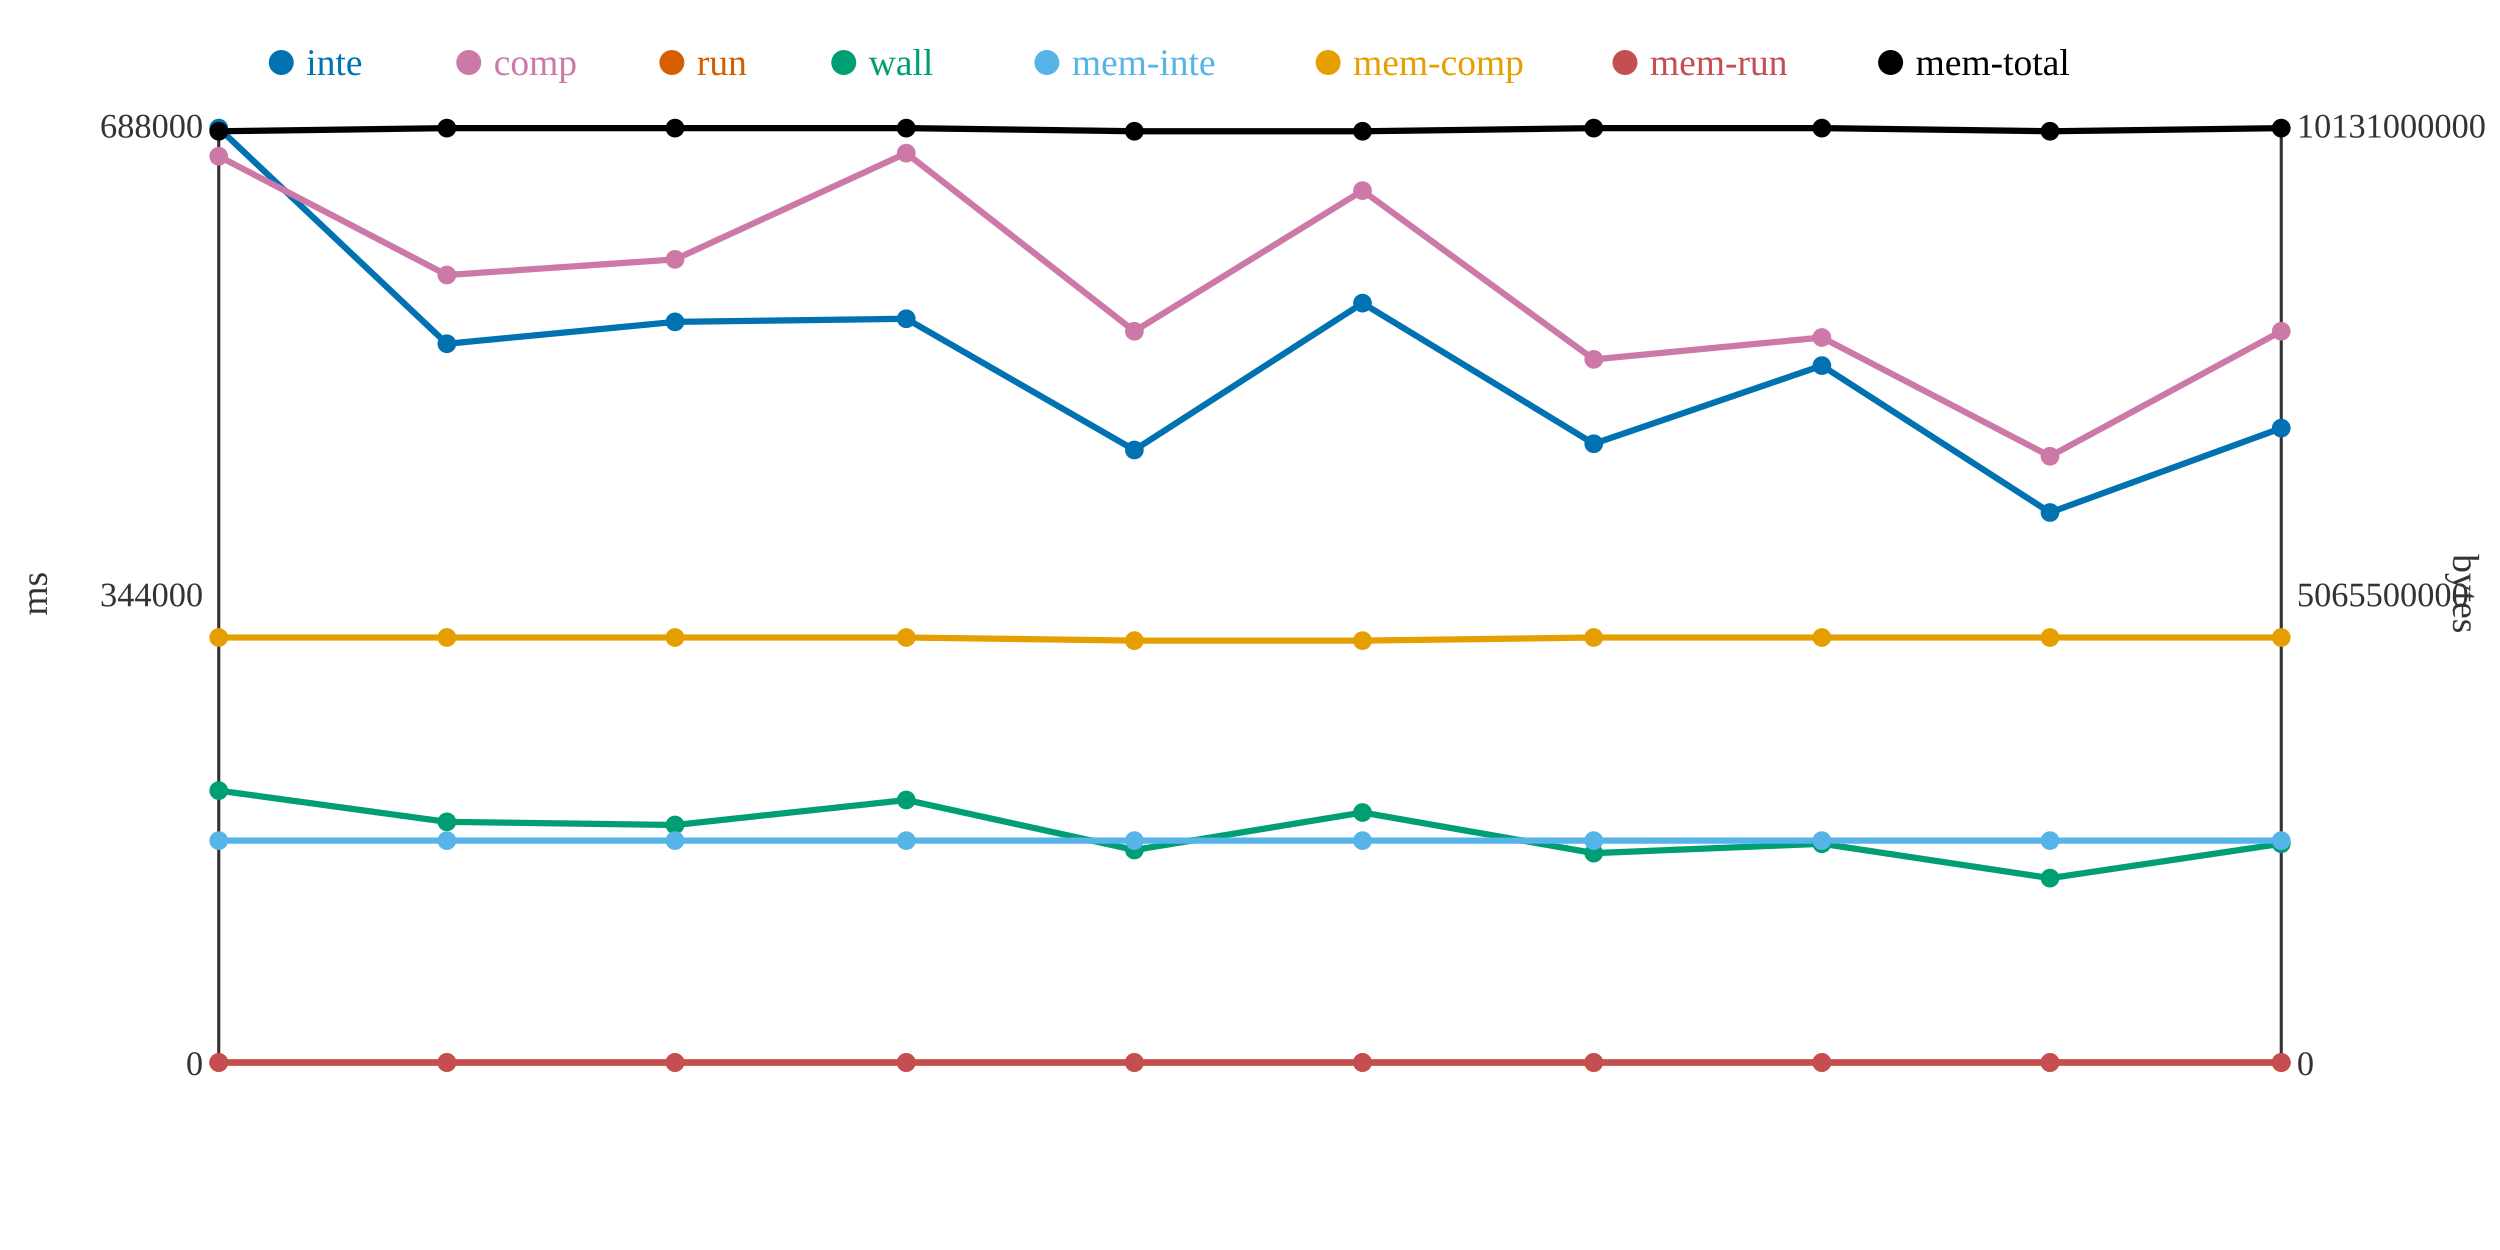
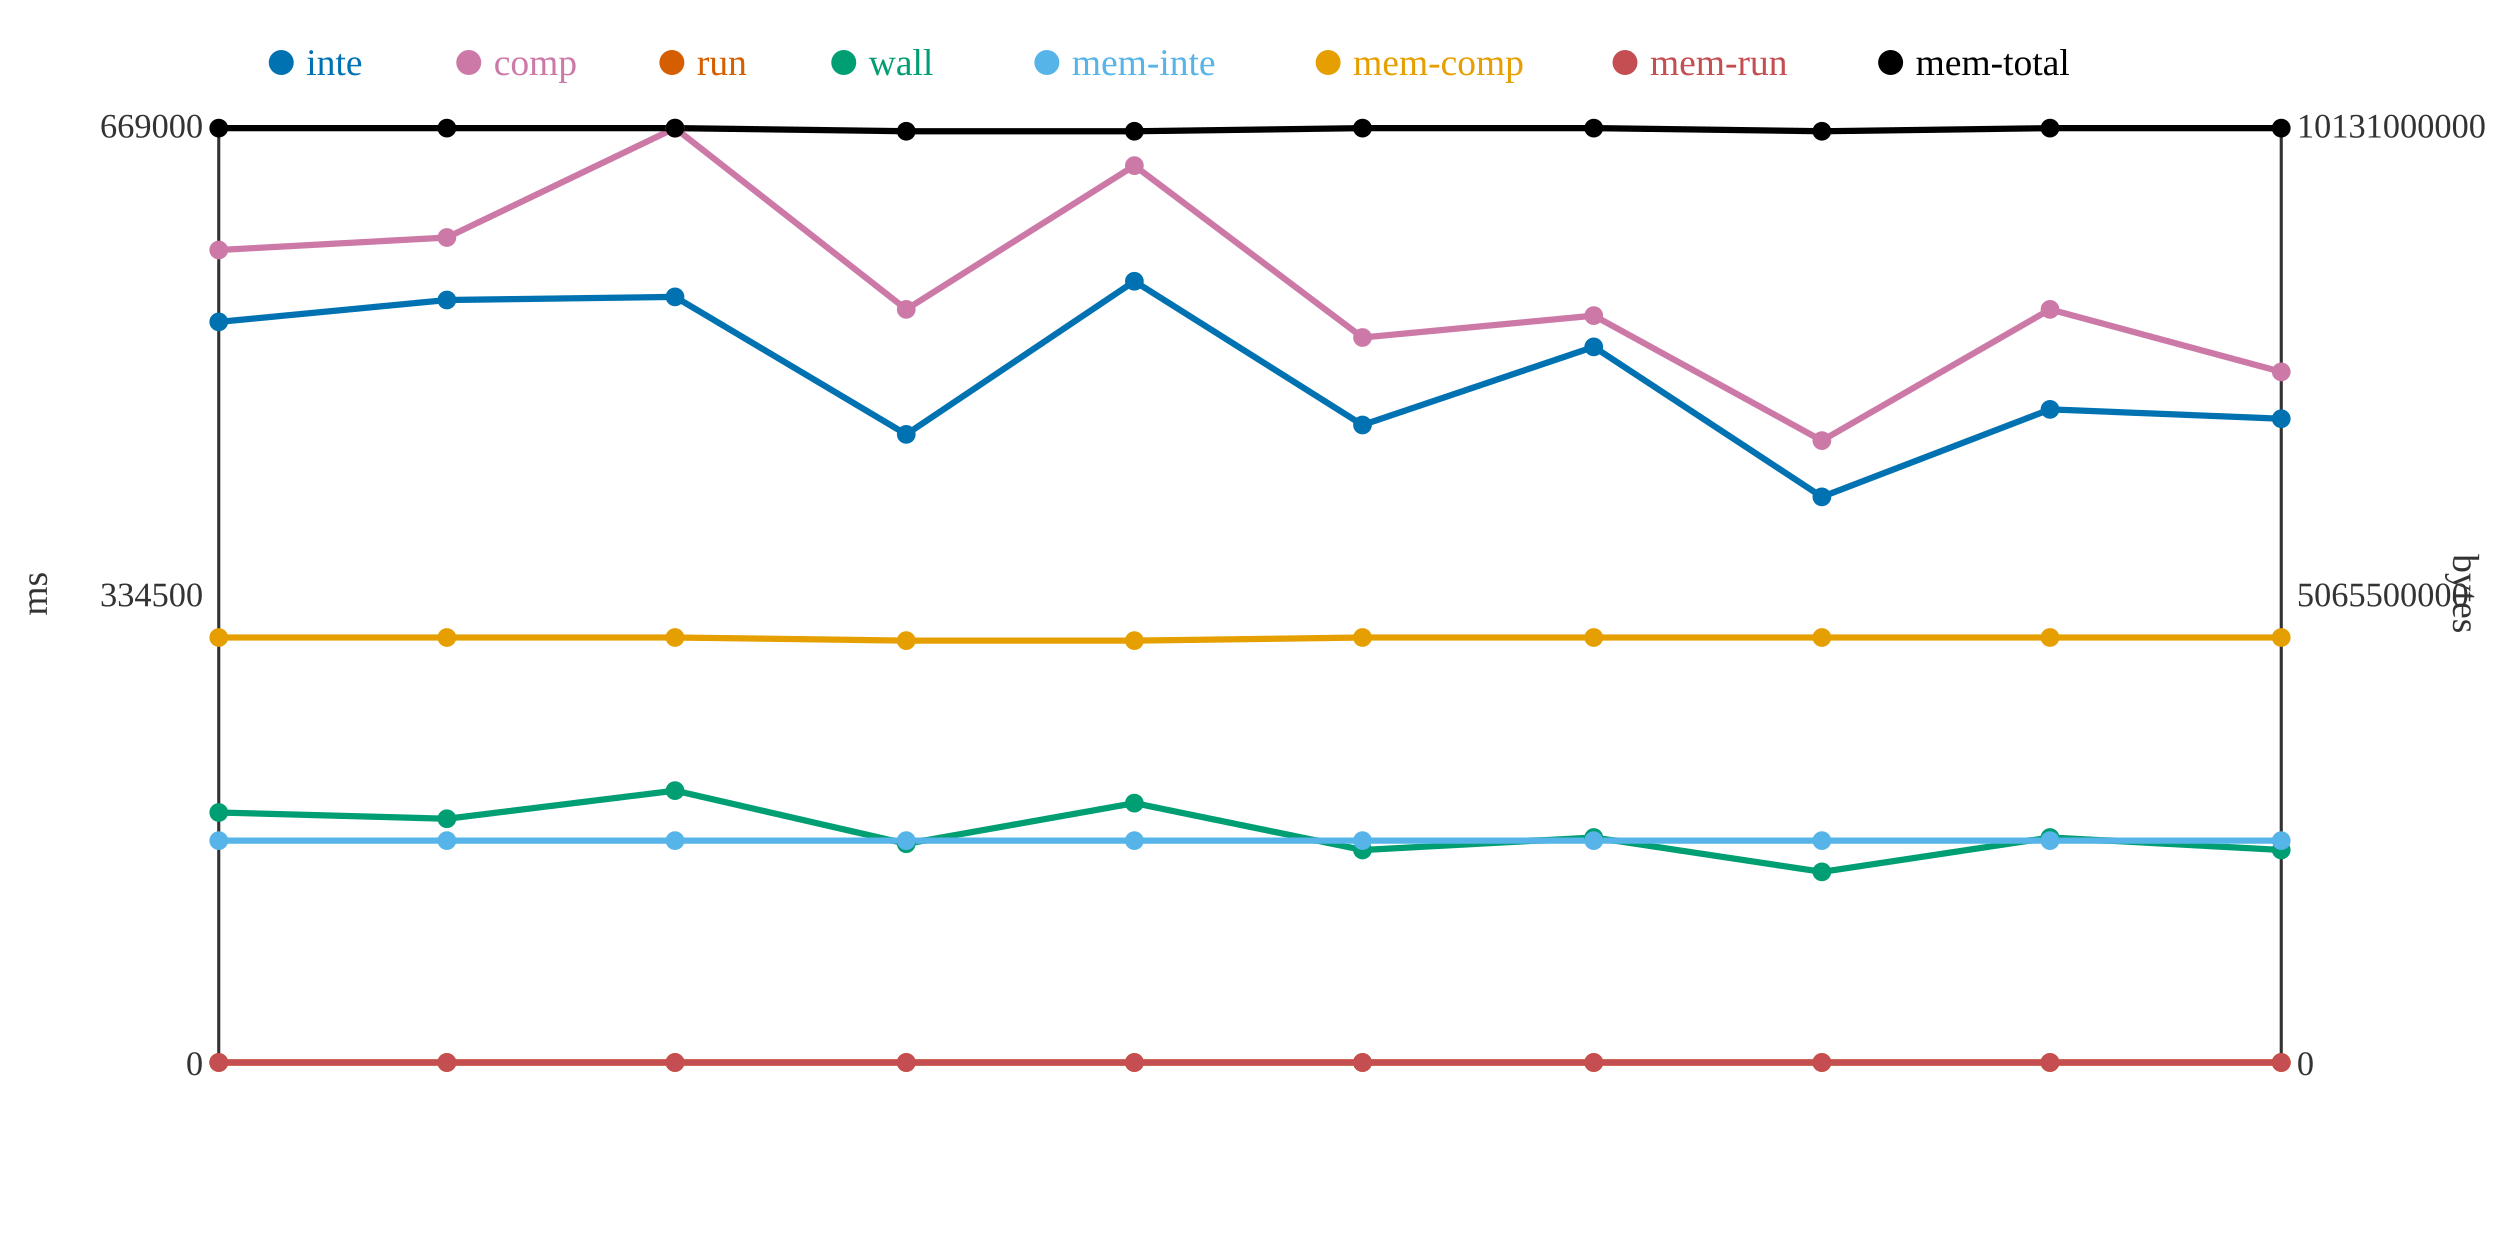
<svg xmlns="http://www.w3.org/2000/svg" width="800" height="400">
  <rect width="800" height="400" fill="white" />
  <line x1="70" y1="40" x2="70" y2="340" stroke="#333" stroke-width="1" />
  <line x1="70" y1="340" x2="730" y2="340" stroke="#333" stroke-width="1" />
  <line x1="730" y1="40" x2="730" y2="340" stroke="#333" stroke-width="1" />
  <text x="65" y="344" text-anchor="end" font-size="11" fill="#333">0</text>
-   <text x="65" y="194" text-anchor="end" font-size="11" fill="#333">344000</text>
-   <text x="65" y="44" text-anchor="end" font-size="11" fill="#333">688000</text>
+   <text x="65" y="194" text-anchor="end" font-size="11" fill="#333">334500</text>
+   <text x="65" y="44" text-anchor="end" font-size="11" fill="#333">669000</text>
  <text x="15" y="190" text-anchor="middle" font-size="12" fill="#333" transform="rotate(-90 15 190)">ms</text>
  <text x="735" y="344" text-anchor="start" font-size="11" fill="#333">0</text>
  <text x="735" y="194" text-anchor="start" font-size="11" fill="#333">5065500000</text>
  <text x="735" y="44" text-anchor="start" font-size="11" fill="#333">10131000000</text>
  <text x="785" y="190" text-anchor="middle" font-size="12" fill="#333" transform="rotate(90 785 190)">bytes</text>
-   <polyline points="70,41 143,110 216,103 290,102 363,144 436,97 510,142 583,117 656,164 730,137" fill="none" stroke="#0072B2" stroke-width="2" />
-   <polyline points="70,50 143,88 216,83 290,49 363,106 436,61 510,115 583,108 656,146 730,106" fill="none" stroke="#CC79A7" stroke-width="2" />
+   <polyline points="70,103 143,96 216,95 290,139 363,90 436,136 510,111 583,159 656,131 730,134" fill="none" stroke="#0072B2" stroke-width="2" />
+   <polyline points="70,80 143,76 216,41 290,99 363,53 436,108 510,101 583,141 656,99 730,119" fill="none" stroke="#CC79A7" stroke-width="2" />
  <polyline points="70,340 143,340 216,340 290,340 363,340 436,340 510,340 583,340 656,340 730,340" fill="none" stroke="#D55E00" stroke-width="2" />
-   <polyline points="70,253 143,263 216,264 290,256 363,272 436,260 510,273 583,270 656,281 730,270" fill="none" stroke="#009E73" stroke-width="2" />
+   <polyline points="70,260 143,262 216,253 290,270 363,257 436,272 510,268 583,279 656,268 730,272" fill="none" stroke="#009E73" stroke-width="2" />
  <polyline points="70,269 143,269 216,269 290,269 363,269 436,269 510,269 583,269 656,269 730,269" fill="none" stroke="#56B4E9" stroke-width="2" />
-   <polyline points="70,204 143,204 216,204 290,204 363,205 436,205 510,204 583,204 656,204 730,204" fill="none" stroke="#E69F00" stroke-width="2" />
+   <polyline points="70,204 143,204 216,204 290,205 363,205 436,204 510,204 583,204 656,204 730,204" fill="none" stroke="#E69F00" stroke-width="2" />
  <polyline points="70,340 143,340 216,340 290,340 363,340 436,340 510,340 583,340 656,340 730,340" fill="none" stroke="#C44E52" stroke-width="2" />
-   <polyline points="70,42 143,41 216,41 290,41 363,42 436,42 510,41 583,41 656,42 730,41" fill="none" stroke="#000000" stroke-width="2" />
-   <circle cx="70" cy="41" r="3" fill="#0072B2" />
-   <circle cx="70" cy="50" r="3" fill="#CC79A7" />
+   <polyline points="70,41 143,41 216,41 290,42 363,42 436,41 510,41 583,42 656,41 730,41" fill="none" stroke="#000000" stroke-width="2" />
+   <circle cx="70" cy="103" r="3" fill="#0072B2" />
+   <circle cx="70" cy="80" r="3" fill="#CC79A7" />
  <circle cx="70" cy="340" r="3" fill="#D55E00" />
-   <circle cx="70" cy="253" r="3" fill="#009E73" />
+   <circle cx="70" cy="260" r="3" fill="#009E73" />
  <circle cx="70" cy="269" r="3" fill="#56B4E9" />
  <circle cx="70" cy="204" r="3" fill="#E69F00" />
  <circle cx="70" cy="340" r="3" fill="#C44E52" />
-   <circle cx="70" cy="42" r="3" fill="#000000" />
-   <circle cx="143" cy="110" r="3" fill="#0072B2" />
-   <circle cx="143" cy="88" r="3" fill="#CC79A7" />
+   <circle cx="70" cy="41" r="3" fill="#000000" />
+   <circle cx="143" cy="96" r="3" fill="#0072B2" />
+   <circle cx="143" cy="76" r="3" fill="#CC79A7" />
  <circle cx="143" cy="340" r="3" fill="#D55E00" />
-   <circle cx="143" cy="263" r="3" fill="#009E73" />
+   <circle cx="143" cy="262" r="3" fill="#009E73" />
  <circle cx="143" cy="269" r="3" fill="#56B4E9" />
  <circle cx="143" cy="204" r="3" fill="#E69F00" />
  <circle cx="143" cy="340" r="3" fill="#C44E52" />
  <circle cx="143" cy="41" r="3" fill="#000000" />
-   <circle cx="216" cy="103" r="3" fill="#0072B2" />
-   <circle cx="216" cy="83" r="3" fill="#CC79A7" />
+   <circle cx="216" cy="95" r="3" fill="#0072B2" />
+   <circle cx="216" cy="41" r="3" fill="#CC79A7" />
  <circle cx="216" cy="340" r="3" fill="#D55E00" />
-   <circle cx="216" cy="264" r="3" fill="#009E73" />
+   <circle cx="216" cy="253" r="3" fill="#009E73" />
  <circle cx="216" cy="269" r="3" fill="#56B4E9" />
  <circle cx="216" cy="204" r="3" fill="#E69F00" />
  <circle cx="216" cy="340" r="3" fill="#C44E52" />
  <circle cx="216" cy="41" r="3" fill="#000000" />
-   <circle cx="290" cy="102" r="3" fill="#0072B2" />
-   <circle cx="290" cy="49" r="3" fill="#CC79A7" />
+   <circle cx="290" cy="139" r="3" fill="#0072B2" />
+   <circle cx="290" cy="99" r="3" fill="#CC79A7" />
  <circle cx="290" cy="340" r="3" fill="#D55E00" />
-   <circle cx="290" cy="256" r="3" fill="#009E73" />
+   <circle cx="290" cy="270" r="3" fill="#009E73" />
  <circle cx="290" cy="269" r="3" fill="#56B4E9" />
-   <circle cx="290" cy="204" r="3" fill="#E69F00" />
+   <circle cx="290" cy="205" r="3" fill="#E69F00" />
  <circle cx="290" cy="340" r="3" fill="#C44E52" />
-   <circle cx="290" cy="41" r="3" fill="#000000" />
-   <circle cx="363" cy="144" r="3" fill="#0072B2" />
-   <circle cx="363" cy="106" r="3" fill="#CC79A7" />
+   <circle cx="290" cy="42" r="3" fill="#000000" />
+   <circle cx="363" cy="90" r="3" fill="#0072B2" />
+   <circle cx="363" cy="53" r="3" fill="#CC79A7" />
  <circle cx="363" cy="340" r="3" fill="#D55E00" />
-   <circle cx="363" cy="272" r="3" fill="#009E73" />
+   <circle cx="363" cy="257" r="3" fill="#009E73" />
  <circle cx="363" cy="269" r="3" fill="#56B4E9" />
  <circle cx="363" cy="205" r="3" fill="#E69F00" />
  <circle cx="363" cy="340" r="3" fill="#C44E52" />
  <circle cx="363" cy="42" r="3" fill="#000000" />
-   <circle cx="436" cy="97" r="3" fill="#0072B2" />
-   <circle cx="436" cy="61" r="3" fill="#CC79A7" />
+   <circle cx="436" cy="136" r="3" fill="#0072B2" />
+   <circle cx="436" cy="108" r="3" fill="#CC79A7" />
  <circle cx="436" cy="340" r="3" fill="#D55E00" />
-   <circle cx="436" cy="260" r="3" fill="#009E73" />
+   <circle cx="436" cy="272" r="3" fill="#009E73" />
  <circle cx="436" cy="269" r="3" fill="#56B4E9" />
-   <circle cx="436" cy="205" r="3" fill="#E69F00" />
+   <circle cx="436" cy="204" r="3" fill="#E69F00" />
  <circle cx="436" cy="340" r="3" fill="#C44E52" />
-   <circle cx="436" cy="42" r="3" fill="#000000" />
-   <circle cx="510" cy="142" r="3" fill="#0072B2" />
-   <circle cx="510" cy="115" r="3" fill="#CC79A7" />
+   <circle cx="436" cy="41" r="3" fill="#000000" />
+   <circle cx="510" cy="111" r="3" fill="#0072B2" />
+   <circle cx="510" cy="101" r="3" fill="#CC79A7" />
  <circle cx="510" cy="340" r="3" fill="#D55E00" />
-   <circle cx="510" cy="273" r="3" fill="#009E73" />
+   <circle cx="510" cy="268" r="3" fill="#009E73" />
  <circle cx="510" cy="269" r="3" fill="#56B4E9" />
  <circle cx="510" cy="204" r="3" fill="#E69F00" />
  <circle cx="510" cy="340" r="3" fill="#C44E52" />
  <circle cx="510" cy="41" r="3" fill="#000000" />
-   <circle cx="583" cy="117" r="3" fill="#0072B2" />
-   <circle cx="583" cy="108" r="3" fill="#CC79A7" />
+   <circle cx="583" cy="159" r="3" fill="#0072B2" />
+   <circle cx="583" cy="141" r="3" fill="#CC79A7" />
  <circle cx="583" cy="340" r="3" fill="#D55E00" />
-   <circle cx="583" cy="270" r="3" fill="#009E73" />
+   <circle cx="583" cy="279" r="3" fill="#009E73" />
  <circle cx="583" cy="269" r="3" fill="#56B4E9" />
  <circle cx="583" cy="204" r="3" fill="#E69F00" />
  <circle cx="583" cy="340" r="3" fill="#C44E52" />
-   <circle cx="583" cy="41" r="3" fill="#000000" />
-   <circle cx="656" cy="164" r="3" fill="#0072B2" />
-   <circle cx="656" cy="146" r="3" fill="#CC79A7" />
+   <circle cx="583" cy="42" r="3" fill="#000000" />
+   <circle cx="656" cy="131" r="3" fill="#0072B2" />
+   <circle cx="656" cy="99" r="3" fill="#CC79A7" />
  <circle cx="656" cy="340" r="3" fill="#D55E00" />
-   <circle cx="656" cy="281" r="3" fill="#009E73" />
+   <circle cx="656" cy="268" r="3" fill="#009E73" />
  <circle cx="656" cy="269" r="3" fill="#56B4E9" />
  <circle cx="656" cy="204" r="3" fill="#E69F00" />
  <circle cx="656" cy="340" r="3" fill="#C44E52" />
-   <circle cx="656" cy="42" r="3" fill="#000000" />
-   <circle cx="730" cy="137" r="3" fill="#0072B2" />
-   <circle cx="730" cy="106" r="3" fill="#CC79A7" />
+   <circle cx="656" cy="41" r="3" fill="#000000" />
+   <circle cx="730" cy="134" r="3" fill="#0072B2" />
+   <circle cx="730" cy="119" r="3" fill="#CC79A7" />
  <circle cx="730" cy="340" r="3" fill="#D55E00" />
-   <circle cx="730" cy="270" r="3" fill="#009E73" />
+   <circle cx="730" cy="272" r="3" fill="#009E73" />
  <circle cx="730" cy="269" r="3" fill="#56B4E9" />
  <circle cx="730" cy="204" r="3" fill="#E69F00" />
  <circle cx="730" cy="340" r="3" fill="#C44E52" />
  <circle cx="730" cy="41" r="3" fill="#000000" />
  <circle cx="90" cy="20" r="4" fill="#0072B2" />
  <text x="98" y="24" text-anchor="start" font-size="12" fill="#0072B2">inte</text>
  <circle cx="150" cy="20" r="4" fill="#CC79A7" />
  <text x="158" y="24" text-anchor="start" font-size="12" fill="#CC79A7">comp</text>
  <circle cx="215" cy="20" r="4" fill="#D55E00" />
  <text x="223" y="24" text-anchor="start" font-size="12" fill="#D55E00">run</text>
  <circle cx="270" cy="20" r="4" fill="#009E73" />
  <text x="278" y="24" text-anchor="start" font-size="12" fill="#009E73">wall</text>
  <circle cx="335" cy="20" r="4" fill="#56B4E9" />
  <text x="343" y="24" text-anchor="start" font-size="12" fill="#56B4E9">mem-inte</text>
  <circle cx="425" cy="20" r="4" fill="#E69F00" />
  <text x="433" y="24" text-anchor="start" font-size="12" fill="#E69F00">mem-comp</text>
  <circle cx="520" cy="20" r="4" fill="#C44E52" />
  <text x="528" y="24" text-anchor="start" font-size="12" fill="#C44E52">mem-run</text>
  <circle cx="605" cy="20" r="4" fill="#000000" />
  <text x="613" y="24" text-anchor="start" font-size="12" fill="#000000">mem-total</text>
</svg>
